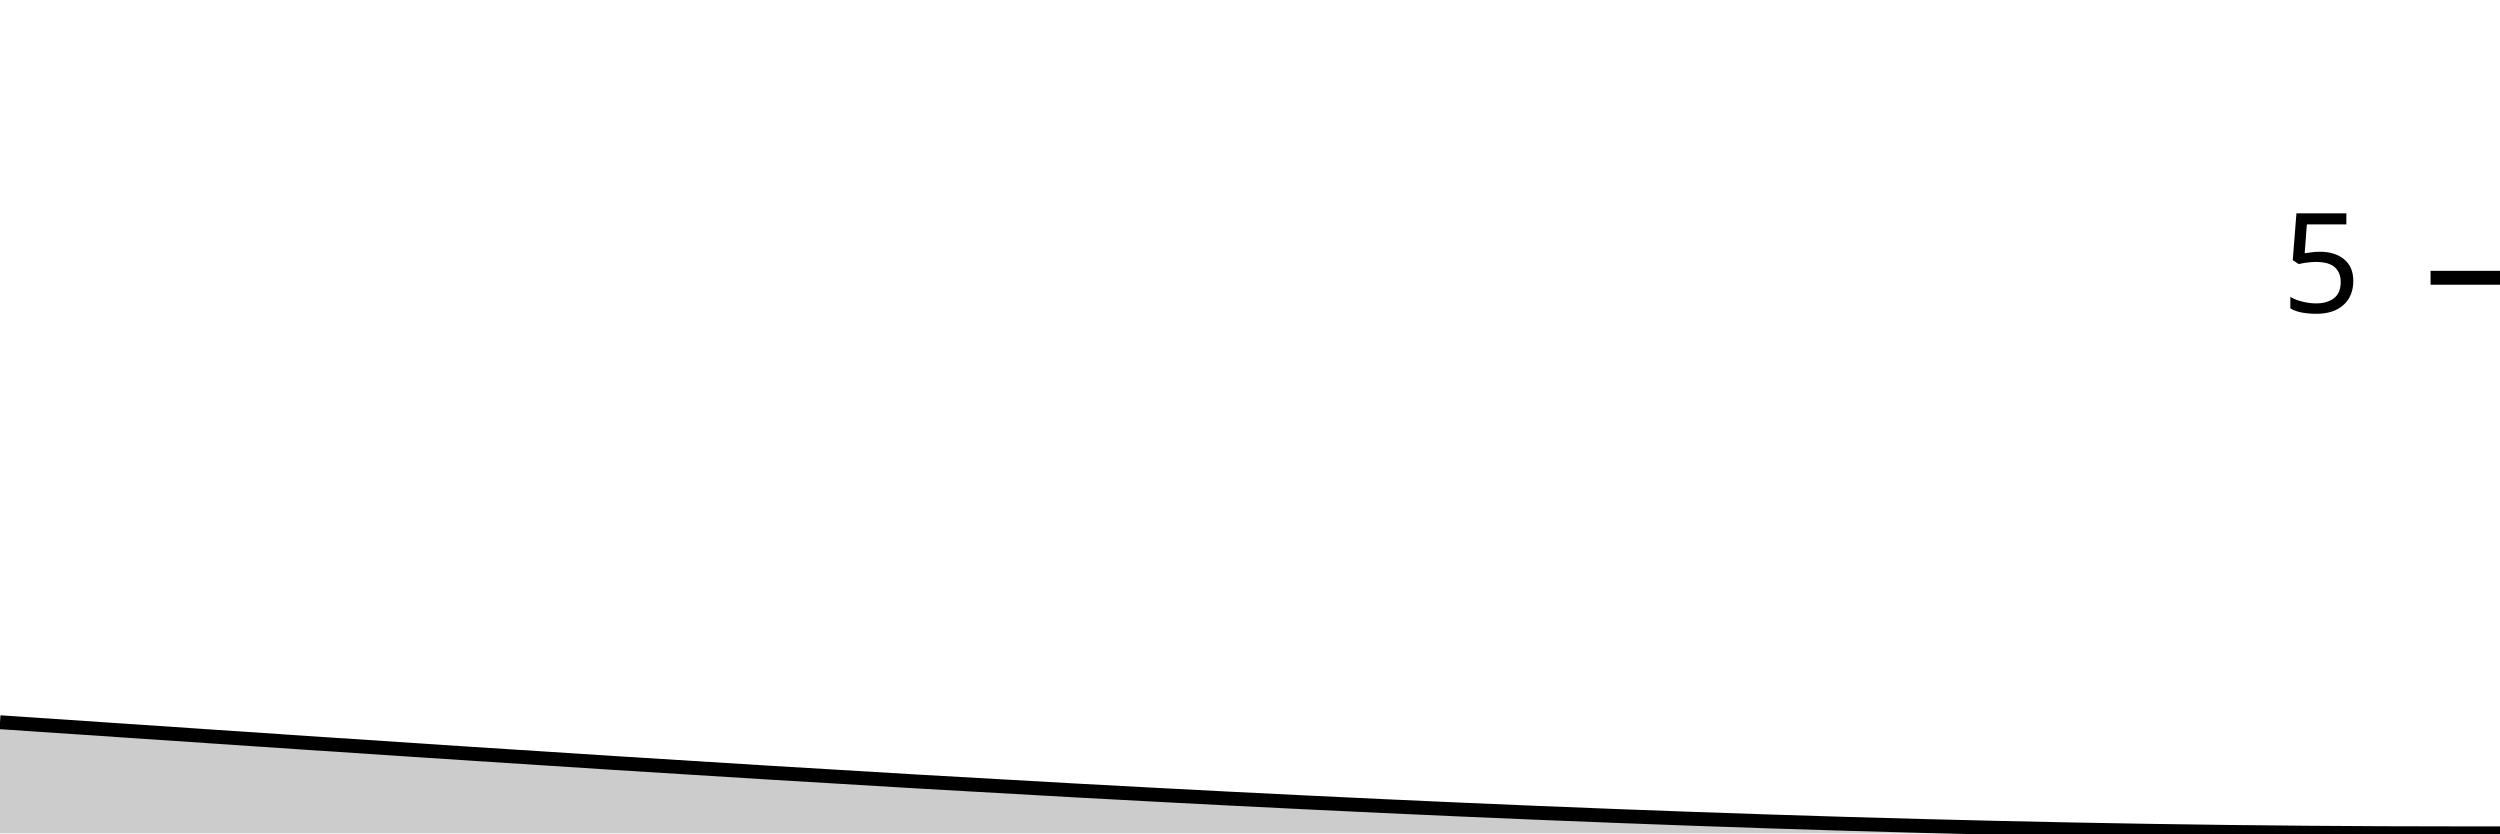
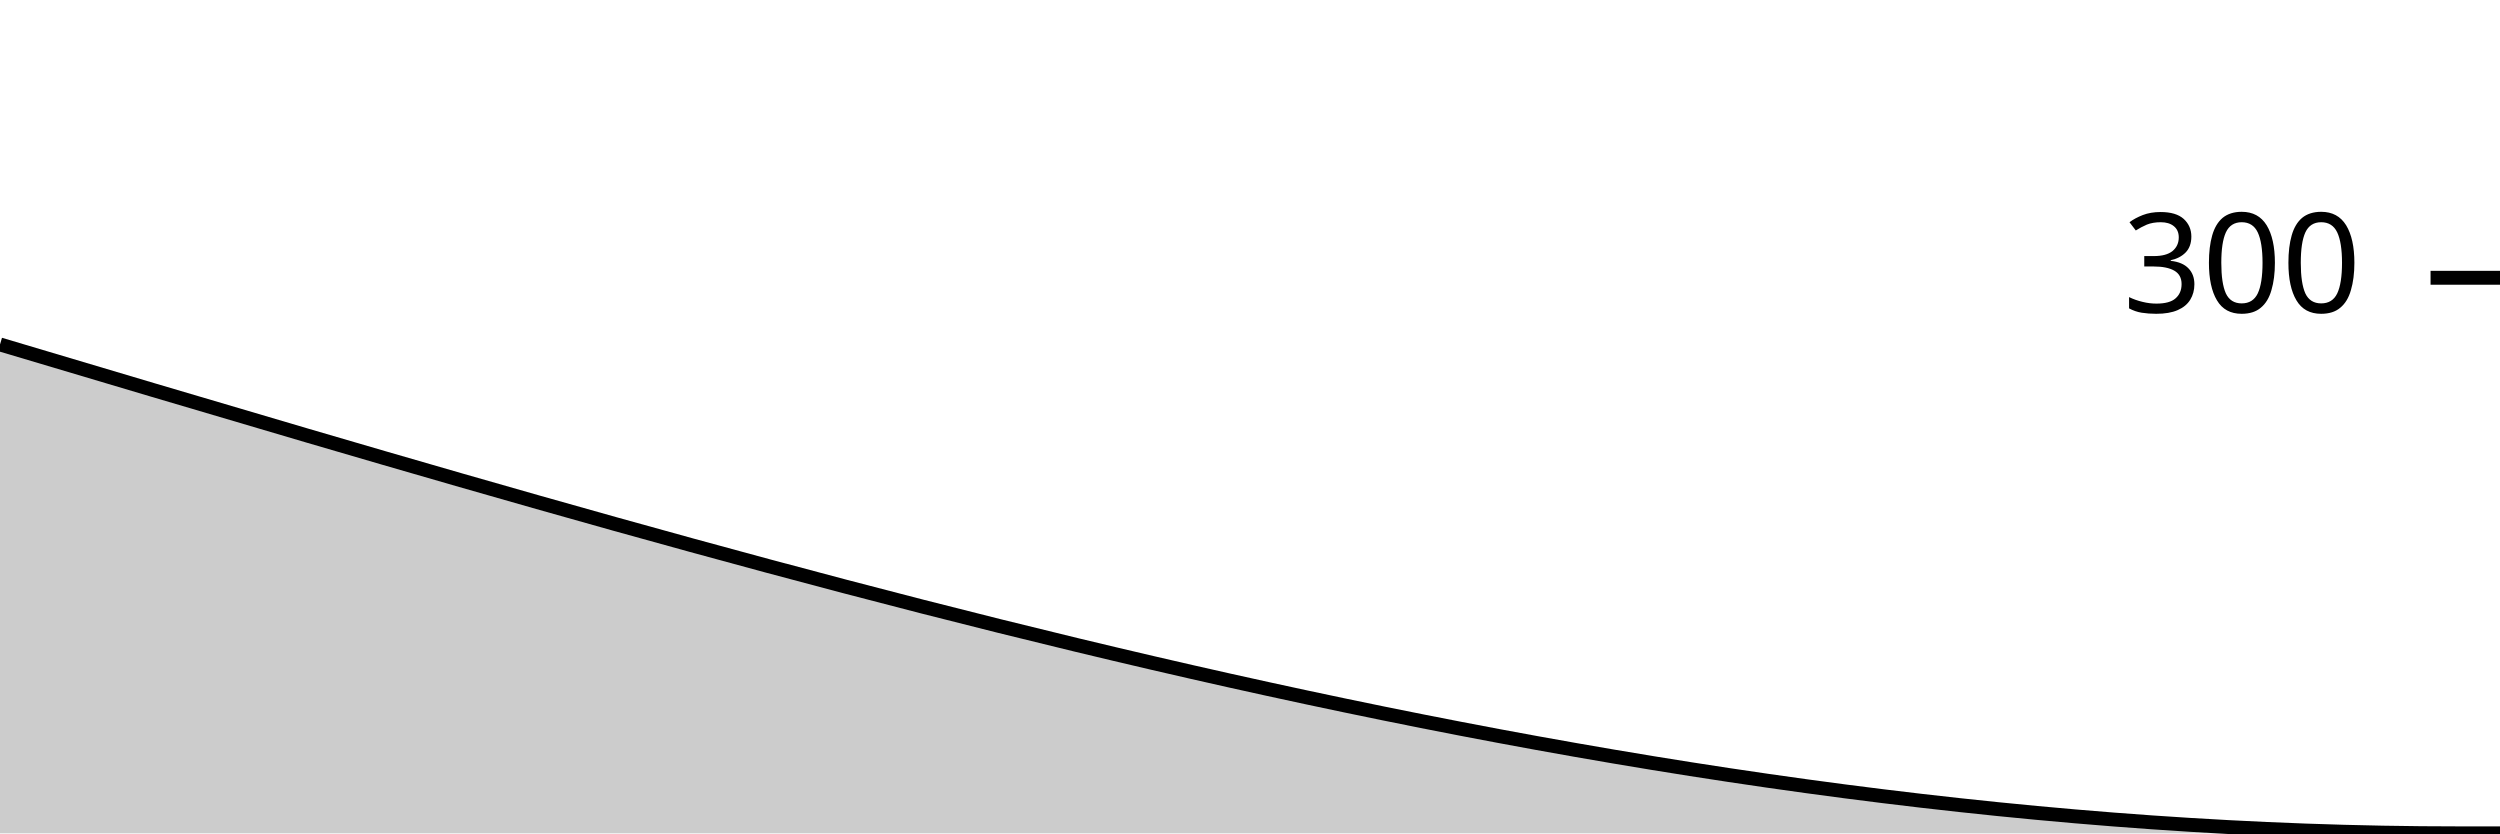
<svg xmlns="http://www.w3.org/2000/svg" viewBox="0 0 180 60">
  <g transform="translate(0,20)">
-     <path class="area" fill="rgba(0, 0, 0, 0.2)" d="M0,32C59.024,36,118.049,40,177.073,40C177.317,40,177.561,40,177.805,40C178.049,40,178.293,40,178.537,40C178.78,40,179.024,40,179.268,40C179.512,40,179.756,40,180,40L180,40C179.756,40,179.512,40,179.268,40C179.024,40,178.78,40,178.537,40C178.293,40,178.049,40,177.805,40C177.561,40,177.317,40,177.073,40C118.049,40,59.024,40,0,40Z" />
-     <path class="line" stroke="black" fill="none" d="M0,32C59.024,36,118.049,40,177.073,40C177.317,40,177.561,40,177.805,40C178.049,40,178.293,40,178.537,40C178.78,40,179.024,40,179.268,40C179.512,40,179.756,40,180,40" />
+     <path class="area" fill="rgba(0, 0, 0, 0.2)" d="M0,4.8C59.024,22.4,118.049,40,177.073,40C177.317,40,177.561,40,177.805,40C178.049,40,178.293,40,178.537,40C178.78,40,179.024,40,179.268,40C179.512,40,179.756,40,180,40L180,40C179.756,40,179.512,40,179.268,40C179.024,40,178.78,40,178.537,40C178.293,40,178.049,40,177.805,40C177.561,40,177.317,40,177.073,40C118.049,40,59.024,40,0,40Z" />
+     <path class="line" stroke="black" fill="none" d="M0,4.8C59.024,22.4,118.049,40,177.073,40C177.317,40,177.561,40,177.805,40C178.049,40,178.293,40,178.537,40C178.78,40,179.024,40,179.268,40C179.512,40,179.756,40,180,40" />
    <path class="axis-ceiling" stroke-width="1" stroke="black" fill="none" d="M175,0L180,0" />
-     <text class="axis-ceiling-label" font-family="sans-serif" text-anchor="end" font-size="10px" x="170" y="2.5">5</text>
+     <text class="axis-ceiling-label" font-family="sans-serif" text-anchor="end" font-size="10px" x="170" y="2.5">300</text>
  </g>
</svg>
